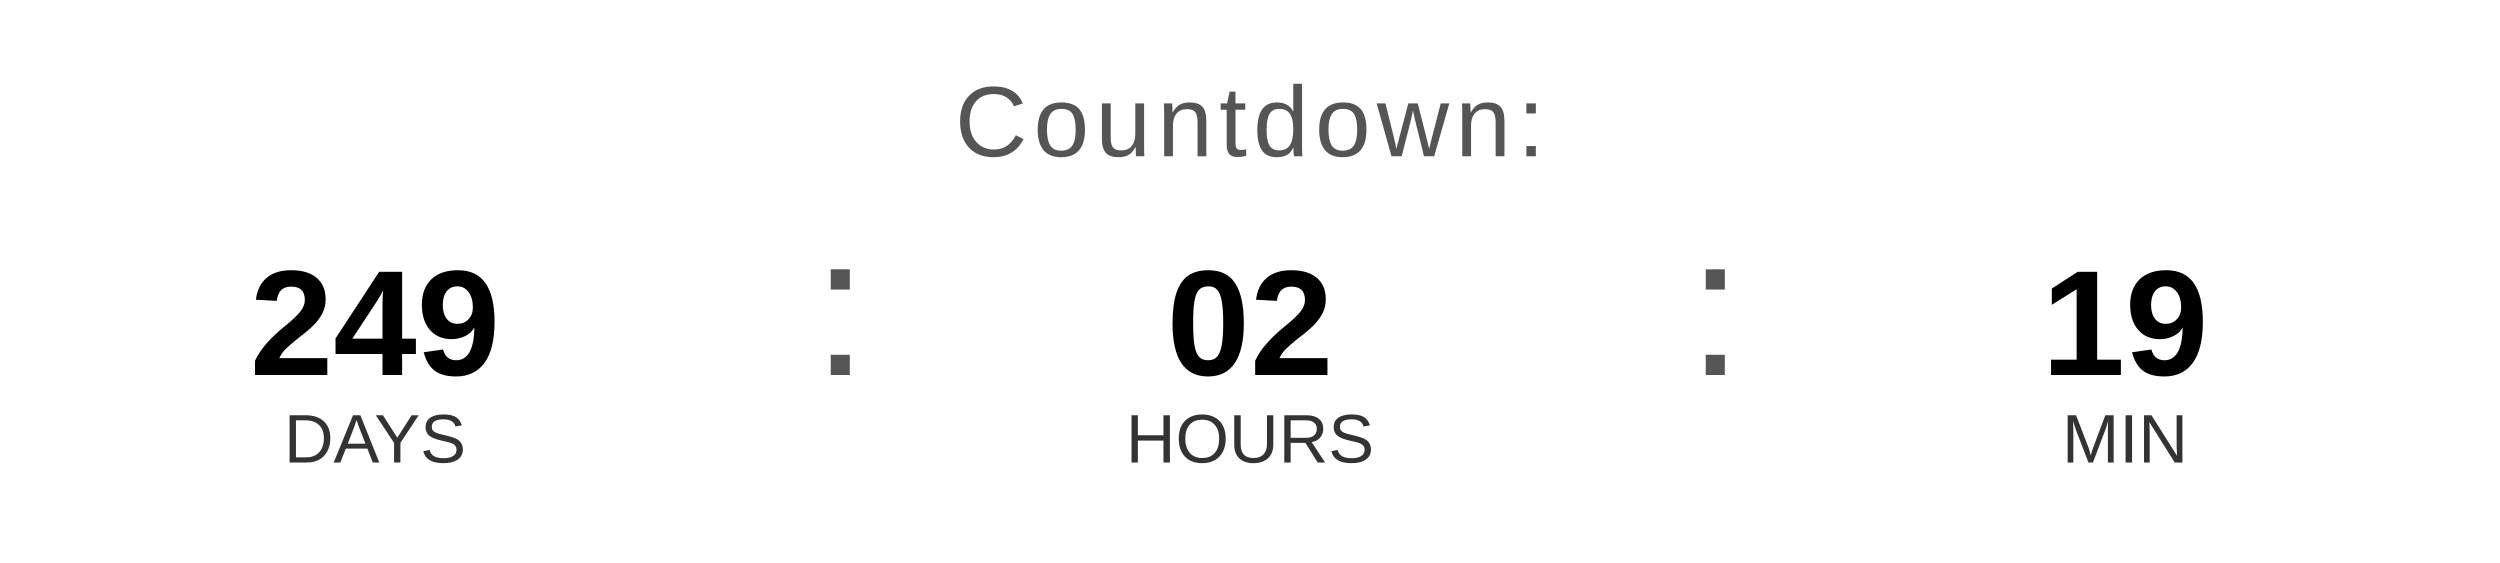
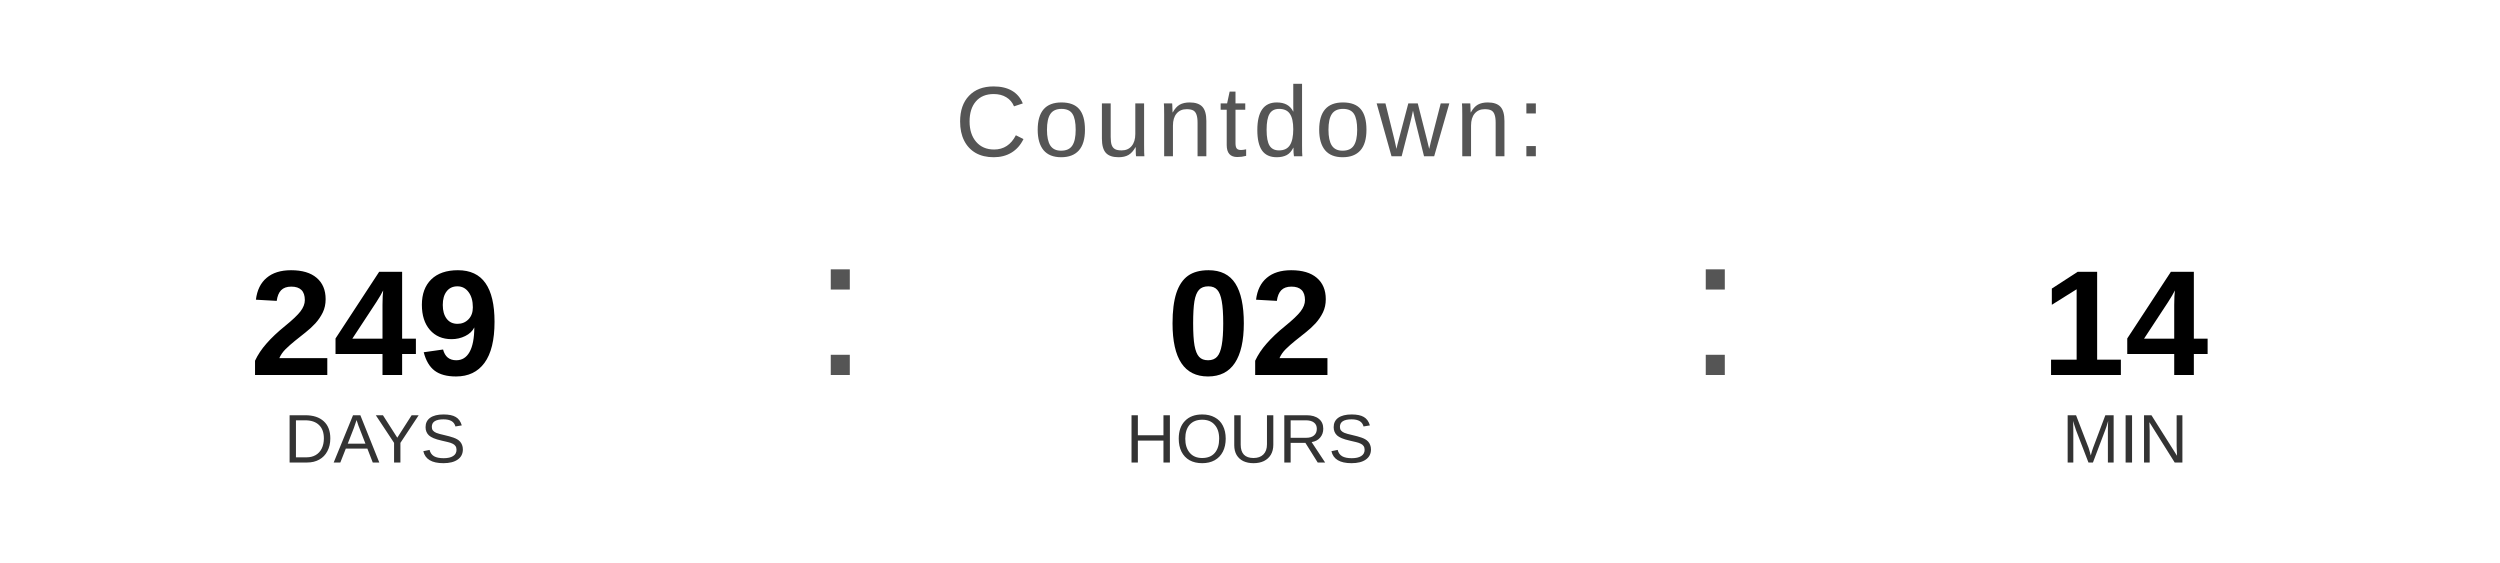
<svg xmlns="http://www.w3.org/2000/svg" width="400" height="90" viewBox="0 0 400 90">
  <text x="200" y="25" font-family="Arial, Helvetica, sans-serif" font-size="16" fill="#555555" text-anchor="middle" letter-spacing="1">
    Countdown:
  </text>
  <text x="60" y="60" font-family="Arial, Helvetica, sans-serif" font-size="24" font-weight="bold" fill="#000000" text-anchor="middle">249</text>
  <text x="60" y="74" font-family="Arial, Helvetica, sans-serif" font-size="11" fill="#333333" text-anchor="middle">DAYS</text>
  <text x="130" y="60" font-family="Arial, sans-serif" font-size="32" fill="#555555">:</text>
  <text x="200" y="60" font-family="Arial, Helvetica, sans-serif" font-size="24" font-weight="bold" fill="#000000" text-anchor="middle">02</text>
  <text x="200" y="74" font-family="Arial, Helvetica, sans-serif" font-size="11" fill="#333333" text-anchor="middle">HOURS</text>
  <text x="270" y="60" font-family="Arial, sans-serif" font-size="32" fill="#555555">:</text>
-   <text x="340" y="60" font-family="Arial, Helvetica, sans-serif" font-size="24" font-weight="bold" fill="#000000" text-anchor="middle">19</text>
+   <text x="340" y="60" font-family="Arial, Helvetica, sans-serif" font-size="24" font-weight="bold" fill="#000000" text-anchor="middle">14</text>
  <text x="340" y="74" font-family="Arial, Helvetica, sans-serif" font-size="11" fill="#333333" text-anchor="middle">MIN</text>
</svg>
